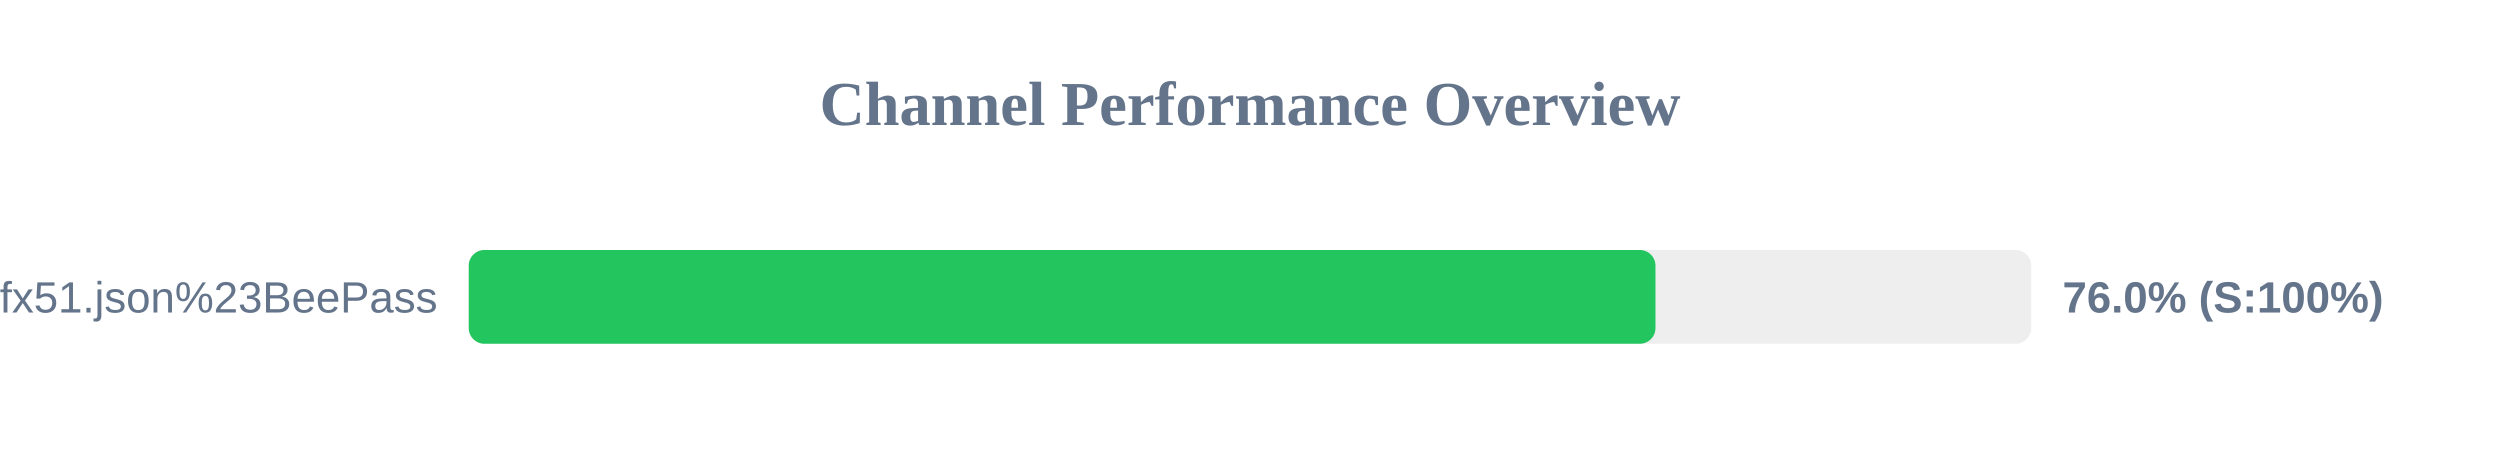
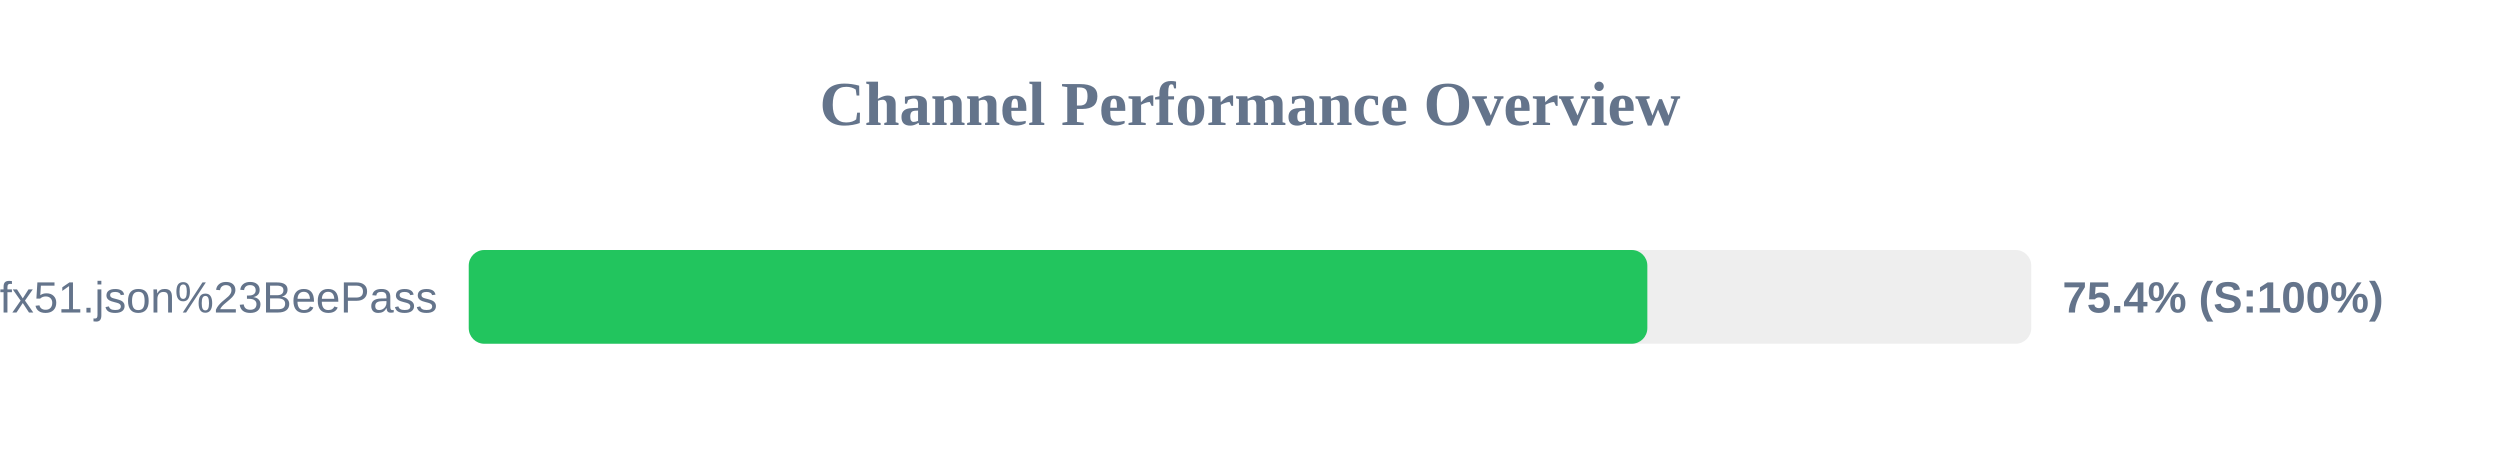
<svg xmlns="http://www.w3.org/2000/svg" width="800" height="150" version="1.1">
  <style>
        .row { font: 14px Arial; fill: #64748b; }
        .score { font: bold 14px Arial; fill: #64748b; }
    </style>
  <text x="400" y="40" text-anchor="middle" font-size="20px" font-weight="bold" fill="#64748b">Channel Performance Overview</text>
  <rect x="150" y="80" width="500" height="30" fill="#eee" rx="5" />
-   <rect x="150" y="80" width="379.75" height="30" fill="#22c55e" rx="5" />
+   <rect x="150" y="80" width="377.15" height="30" fill="#22c55e" rx="5" />
  <text x="140" y="100" text-anchor="end" class="row">sub?s=ssconf%3A%2F%2Fs3.amazonaws.com%2Fbeedynconprd%2Fzf38bv6oxi1nv3wfkpmxyfl8yj5fargza3foantoalu16vznl0ckxx7bgf1ufx51.json%23BeePass</text>
-   <text x="660" y="100" text-anchor="start" class="score">76.0% (S:100%)</text>
+   <text x="660" y="100" text-anchor="start" class="score">75.4% (S:100%)</text>
</svg>
